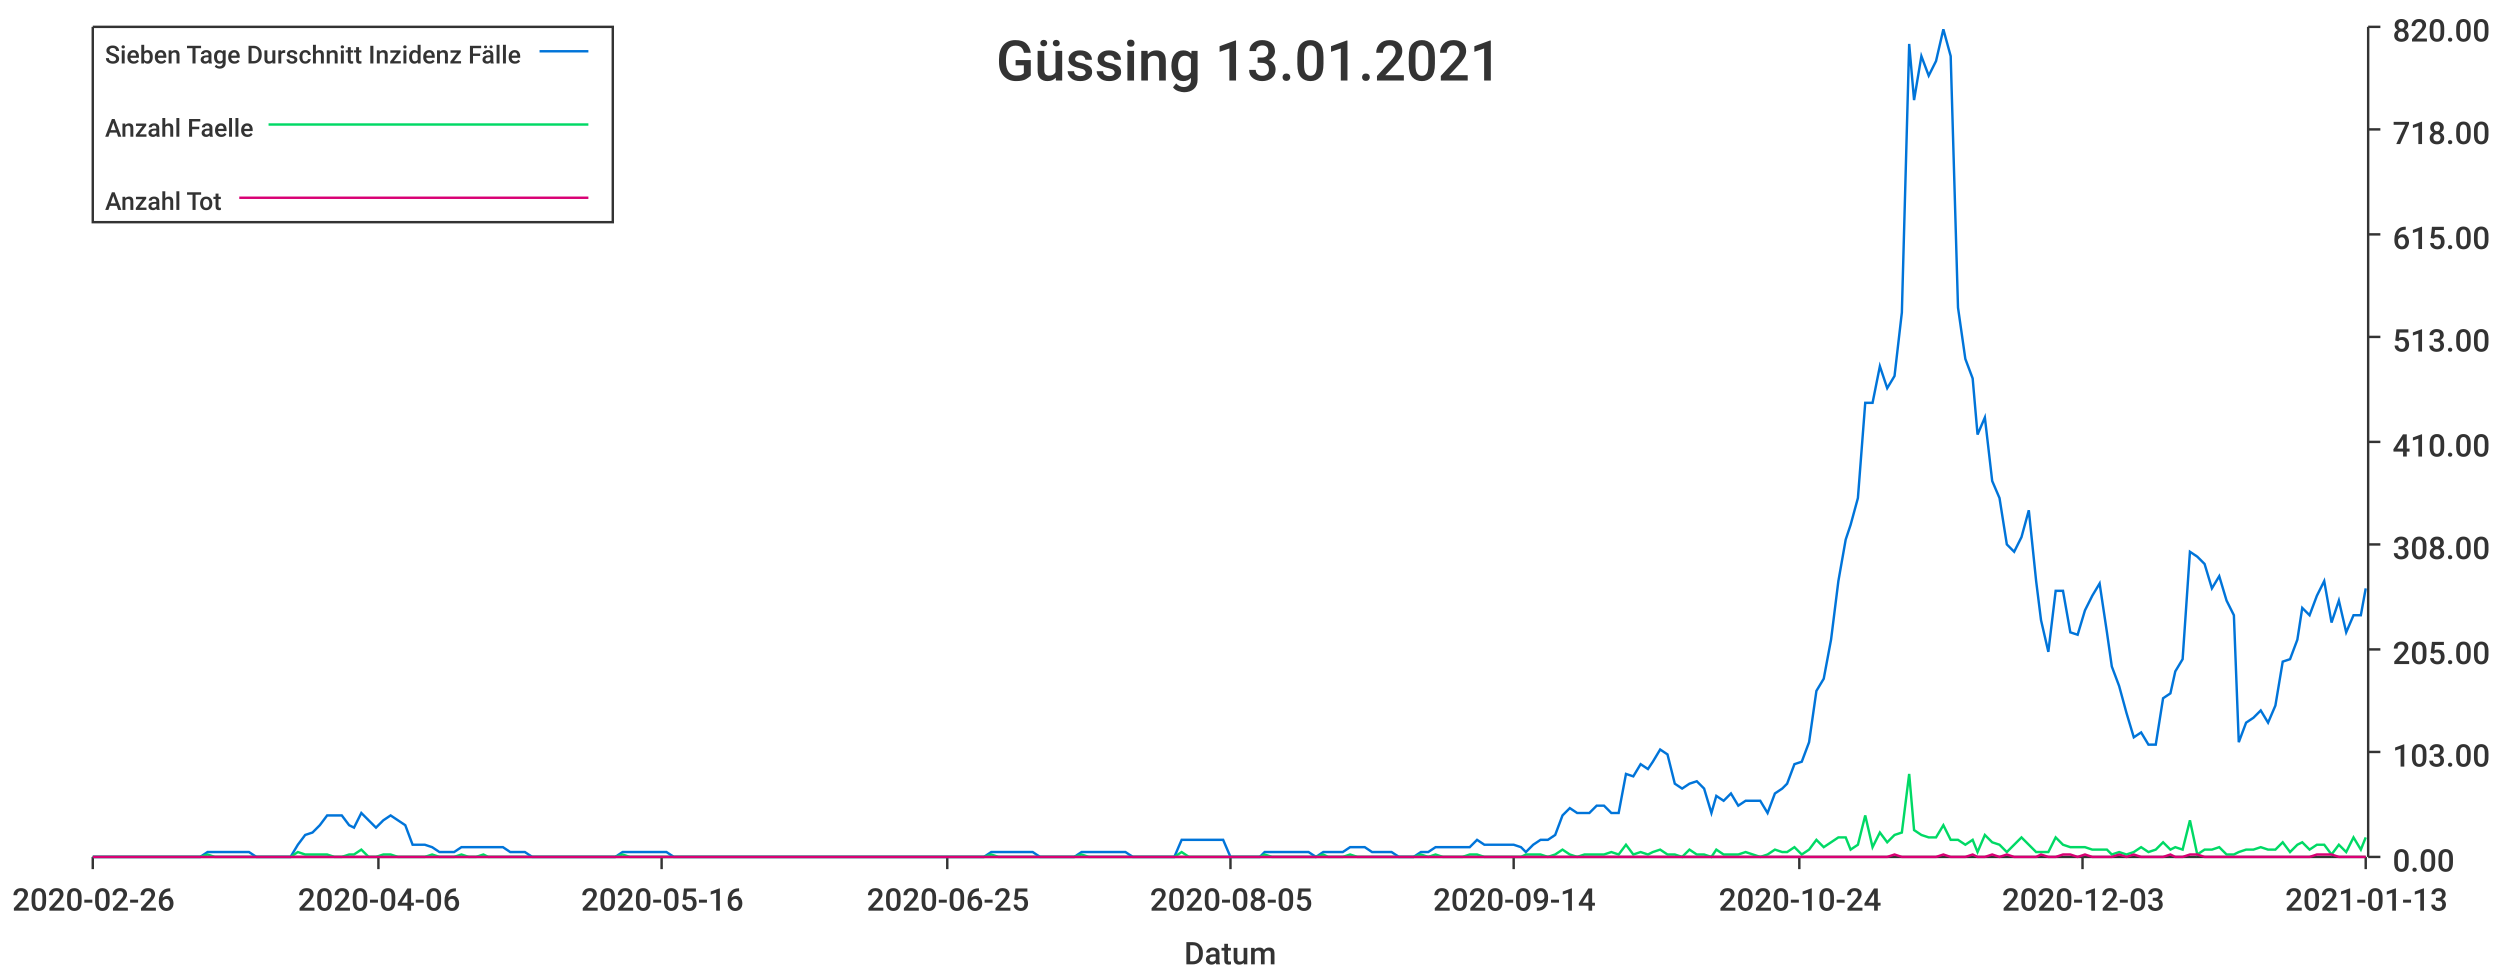
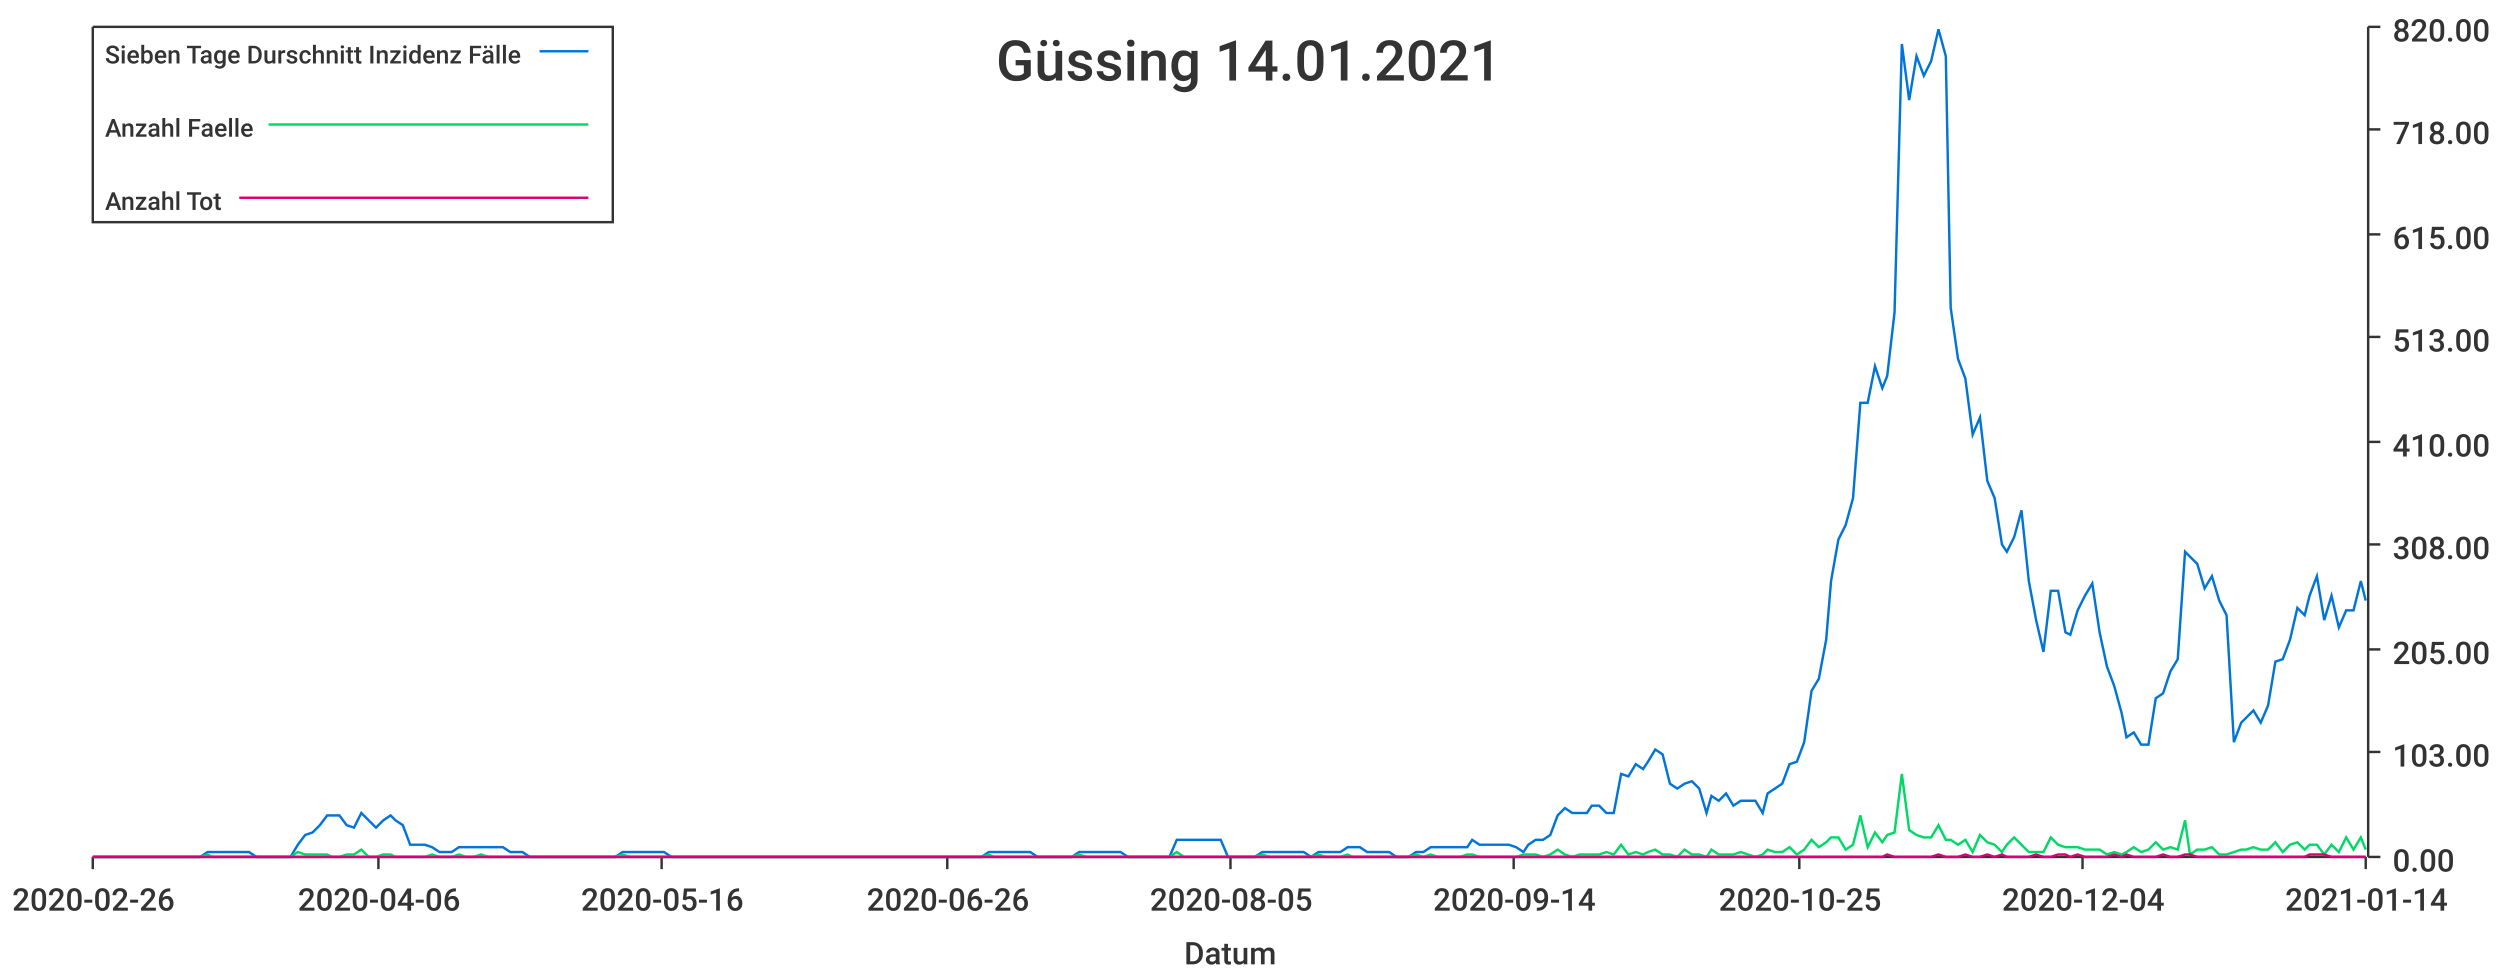
<svg xmlns="http://www.w3.org/2000/svg" width="1024" height="400">\n<path d="M 0 0 L 1024 0 L 1024 400 L 0 400 L 0 0" style="stroke-width:0;stroke:rgba(255,255,255,1.0);fill:rgba(255,255,255,1.0)" />
  <path d="M 38 11 L 969 11 L 969 351 L 38 351 L 38 11" style="stroke-width:0;stroke:rgba(255,255,255,1.0);fill:rgba(255,255,255,1.0)" />
  <path d="M 38 351 L 969 351" style="stroke-width:1;stroke:rgba(51,51,51,1.0);fill:none" />
  <path d="M 38 351 L 38 356" style="stroke-width:1;stroke:rgba(51,51,51,1.0);fill:none" />
  <text x="5" y="373" style="stroke-width:0;stroke:none;fill:rgba(51,51,51,1.0);font-size:12.8px;font-family:'Roboto Medium',sans-serif">2020-02-26</text>
  <path d="M 155 351 L 155 356" style="stroke-width:1;stroke:rgba(51,51,51,1.0);fill:none" />
  <text x="122" y="373" style="stroke-width:0;stroke:none;fill:rgba(51,51,51,1.0);font-size:12.8px;font-family:'Roboto Medium',sans-serif">2020-04-06</text>
  <path d="M 271 351 L 271 356" style="stroke-width:1;stroke:rgba(51,51,51,1.0);fill:none" />
  <text x="238" y="373" style="stroke-width:0;stroke:none;fill:rgba(51,51,51,1.0);font-size:12.8px;font-family:'Roboto Medium',sans-serif">2020-05-16</text>
  <path d="M 388 351 L 388 356" style="stroke-width:1;stroke:rgba(51,51,51,1.0);fill:none" />
-   <text x="355" y="373" style="stroke-width:0;stroke:none;fill:rgba(51,51,51,1.0);font-size:12.8px;font-family:'Roboto Medium',sans-serif">2020-06-25</text>
+   <text x="355" y="373" style="stroke-width:0;stroke:none;fill:rgba(51,51,51,1.0);font-size:12.8px;font-family:'Roboto Medium',sans-serif">2020-06-26</text>
  <path d="M 504 351 L 504 356" style="stroke-width:1;stroke:rgba(51,51,51,1.0);fill:none" />
  <text x="471" y="373" style="stroke-width:0;stroke:none;fill:rgba(51,51,51,1.0);font-size:12.8px;font-family:'Roboto Medium',sans-serif">2020-08-05</text>
  <path d="M 620 351 L 620 356" style="stroke-width:1;stroke:rgba(51,51,51,1.0);fill:none" />
  <text x="587" y="373" style="stroke-width:0;stroke:none;fill:rgba(51,51,51,1.0);font-size:12.8px;font-family:'Roboto Medium',sans-serif">2020-09-14</text>
  <path d="M 737 351 L 737 356" style="stroke-width:1;stroke:rgba(51,51,51,1.0);fill:none" />
-   <text x="704" y="373" style="stroke-width:0;stroke:none;fill:rgba(51,51,51,1.0);font-size:12.8px;font-family:'Roboto Medium',sans-serif">2020-10-24</text>
+   <text x="704" y="373" style="stroke-width:0;stroke:none;fill:rgba(51,51,51,1.0);font-size:12.8px;font-family:'Roboto Medium',sans-serif">2020-10-25</text>
  <path d="M 853 351 L 853 356" style="stroke-width:1;stroke:rgba(51,51,51,1.0);fill:none" />
-   <text x="820" y="373" style="stroke-width:0;stroke:none;fill:rgba(51,51,51,1.0);font-size:12.8px;font-family:'Roboto Medium',sans-serif">2020-12-03</text>
+   <text x="820" y="373" style="stroke-width:0;stroke:none;fill:rgba(51,51,51,1.0);font-size:12.8px;font-family:'Roboto Medium',sans-serif">2020-12-04</text>
  <path d="M 969 351 L 969 356" style="stroke-width:1;stroke:rgba(51,51,51,1.0);fill:none" />
-   <text x="936" y="373" style="stroke-width:0;stroke:none;fill:rgba(51,51,51,1.0);font-size:12.8px;font-family:'Roboto Medium',sans-serif">2021-01-13</text>
+   <text x="936" y="373" style="stroke-width:0;stroke:none;fill:rgba(51,51,51,1.0);font-size:12.8px;font-family:'Roboto Medium',sans-serif">2021-01-14</text>
  <text x="485" y="395" style="stroke-width:0;stroke:none;fill:rgba(51,51,51,1.0);font-size:12.8px;font-family:'Roboto Medium',sans-serif">Datum</text>
  <path d="M 970 351 L 970 11" style="stroke-width:1;stroke:rgba(51,51,51,1.0);fill:none" />
  <path d="M 970 351 L 975 351" style="stroke-width:1;stroke:rgba(51,51,51,1.0);fill:none" />
  <text x="980" y="357" style="stroke-width:0;stroke:none;fill:rgba(51,51,51,1.0);font-size:12.8px;font-family:'Roboto Medium',sans-serif">0.00</text>
  <path d="M 970 308 L 975 308" style="stroke-width:1;stroke:rgba(51,51,51,1.0);fill:none" />
  <text x="980" y="314" style="stroke-width:0;stroke:none;fill:rgba(51,51,51,1.0);font-size:12.8px;font-family:'Roboto Medium',sans-serif">103.00</text>
  <path d="M 970 266 L 975 266" style="stroke-width:1;stroke:rgba(51,51,51,1.0);fill:none" />
  <text x="980" y="272" style="stroke-width:0;stroke:none;fill:rgba(51,51,51,1.0);font-size:12.8px;font-family:'Roboto Medium',sans-serif">205.00</text>
  <path d="M 970 223 L 975 223" style="stroke-width:1;stroke:rgba(51,51,51,1.0);fill:none" />
  <text x="980" y="229" style="stroke-width:0;stroke:none;fill:rgba(51,51,51,1.0);font-size:12.8px;font-family:'Roboto Medium',sans-serif">308.00</text>
  <path d="M 970 181 L 975 181" style="stroke-width:1;stroke:rgba(51,51,51,1.0);fill:none" />
  <text x="980" y="187" style="stroke-width:0;stroke:none;fill:rgba(51,51,51,1.0);font-size:12.8px;font-family:'Roboto Medium',sans-serif">410.00</text>
  <path d="M 970 138 L 975 138" style="stroke-width:1;stroke:rgba(51,51,51,1.0);fill:none" />
  <text x="980" y="144" style="stroke-width:0;stroke:none;fill:rgba(51,51,51,1.0);font-size:12.8px;font-family:'Roboto Medium',sans-serif">513.00</text>
  <path d="M 970 96 L 975 96" style="stroke-width:1;stroke:rgba(51,51,51,1.0);fill:none" />
  <text x="980" y="102" style="stroke-width:0;stroke:none;fill:rgba(51,51,51,1.0);font-size:12.8px;font-family:'Roboto Medium',sans-serif">615.00</text>
  <path d="M 970 53 L 975 53" style="stroke-width:1;stroke:rgba(51,51,51,1.0);fill:none" />
  <text x="980" y="59" style="stroke-width:0;stroke:none;fill:rgba(51,51,51,1.0);font-size:12.8px;font-family:'Roboto Medium',sans-serif">718.00</text>
  <path d="M 970 11 L 975 11" style="stroke-width:1;stroke:rgba(51,51,51,1.0);fill:none" />
  <text x="980" y="17" style="stroke-width:0;stroke:none;fill:rgba(51,51,51,1.0);font-size:12.8px;font-family:'Roboto Medium',sans-serif">820.00</text>
-   <path d="M 38 351 L 41 351 L 44 351 L 47 351 L 50 351 L 53 351 L 56 351 L 59 351 L 62 351 L 65 351 L 67 351 L 70 351 L 73 351 L 76 351 L 79 351 L 82 351 L 85 349 L 88 349 L 91 349 L 93 349 L 96 349 L 99 349 L 102 349 L 105 351 L 108 351 L 111 351 L 114 351 L 117 351 L 119 351 L 122 346 L 125 342 L 128 341 L 131 338 L 134 334 L 137 334 L 140 334 L 143 338 L 145 339 L 148 333 L 151 336 L 154 339 L 157 336 L 160 334 L 163 336 L 166 338 L 169 346 L 171 346 L 174 346 L 177 347 L 180 349 L 183 349 L 186 349 L 189 347 L 192 347 L 195 347 L 198 347 L 200 347 L 203 347 L 206 347 L 209 349 L 212 349 L 215 349 L 218 351 L 221 351 L 224 351 L 226 351 L 229 351 L 232 351 L 235 351 L 238 351 L 241 351 L 244 351 L 247 351 L 250 351 L 252 351 L 255 349 L 258 349 L 261 349 L 264 349 L 267 349 L 270 349 L 273 349 L 276 351 L 278 351 L 281 351 L 284 351 L 287 351 L 290 351 L 293 351 L 296 351 L 299 351 L 302 351 L 304 351 L 307 351 L 310 351 L 313 351 L 316 351 L 319 351 L 322 351 L 325 351 L 328 351 L 331 351 L 333 351 L 336 351 L 339 351 L 342 351 L 345 351 L 348 351 L 351 351 L 354 351 L 357 351 L 359 351 L 362 351 L 365 351 L 368 351 L 371 351 L 374 351 L 377 351 L 380 351 L 383 351 L 385 351 L 388 351 L 391 351 L 394 351 L 397 351 L 400 351 L 403 351 L 406 349 L 409 349 L 411 349 L 414 349 L 417 349 L 420 349 L 423 349 L 426 351 L 429 351 L 432 351 L 435 351 L 437 351 L 440 351 L 443 349 L 446 349 L 449 349 L 452 349 L 455 349 L 458 349 L 461 349 L 464 351 L 466 351 L 469 351 L 472 351 L 475 351 L 478 351 L 481 351 L 484 344 L 487 344 L 490 344 L 492 344 L 495 344 L 498 344 L 501 344 L 504 351 L 507 351 L 510 351 L 513 351 L 516 351 L 518 349 L 521 349 L 524 349 L 527 349 L 530 349 L 533 349 L 536 349 L 539 351 L 542 349 L 544 349 L 547 349 L 550 349 L 553 347 L 556 347 L 559 347 L 562 349 L 565 349 L 568 349 L 570 349 L 573 351 L 576 351 L 579 351 L 582 349 L 585 349 L 588 347 L 591 347 L 594 347 L 597 347 L 599 347 L 602 347 L 605 344 L 608 346 L 611 346 L 614 346 L 617 346 L 620 346 L 623 347 L 625 349 L 628 346 L 631 344 L 634 344 L 637 342 L 640 334 L 643 331 L 646 333 L 649 333 L 651 333 L 654 330 L 657 330 L 660 333 L 663 333 L 666 317 L 669 318 L 672 313 L 675 315 L 677 312 L 680 307 L 683 309 L 686 321 L 689 323 L 692 321 L 695 320 L 698 323 L 701 333 L 703 326 L 706 328 L 709 325 L 712 330 L 715 328 L 718 328 L 721 328 L 724 333 L 727 325 L 730 323 L 732 321 L 735 313 L 738 312 L 741 304 L 744 283 L 747 278 L 750 262 L 753 238 L 756 221 L 758 215 L 761 204 L 764 165 L 767 165 L 770 150 L 773 159 L 776 154 L 779 128 L 782 18 L 784 41 L 787 23 L 790 31 L 793 25 L 796 12 L 799 23 L 802 126 L 805 147 L 808 155 L 810 178 L 813 171 L 816 197 L 819 204 L 822 223 L 825 226 L 828 220 L 831 209 L 834 238 L 836 254 L 839 267 L 842 242 L 845 242 L 848 259 L 851 260 L 854 250 L 857 244 L 860 239 L 863 259 L 865 273 L 868 281 L 871 292 L 874 302 L 877 300 L 880 305 L 883 305 L 886 286 L 889 284 L 891 275 L 894 270 L 897 226 L 900 228 L 903 231 L 906 241 L 909 236 L 912 246 L 915 252 L 917 304 L 920 296 L 923 294 L 926 291 L 929 296 L 932 289 L 935 271 L 938 270 L 941 262 L 943 249 L 946 252 L 949 244 L 952 238 L 955 255 L 958 246 L 961 259 L 964 252 L 967 252 L 969 241" style="stroke-width:1;stroke:rgba(0,116,217,1.0);fill:none" />
-   <path d="M 38 351 L 41 351 L 44 351 L 47 351 L 50 351 L 53 351 L 56 351 L 59 351 L 62 351 L 65 351 L 67 351 L 70 351 L 73 351 L 76 351 L 79 351 L 82 351 L 85 350 L 88 351 L 91 351 L 93 351 L 96 351 L 99 351 L 102 351 L 105 351 L 108 351 L 111 351 L 114 351 L 117 351 L 119 351 L 122 349 L 125 350 L 128 350 L 131 350 L 134 350 L 137 351 L 140 351 L 143 350 L 145 350 L 148 348 L 151 351 L 154 351 L 157 350 L 160 350 L 163 351 L 166 351 L 169 351 L 171 351 L 174 351 L 177 350 L 180 351 L 183 351 L 186 351 L 189 350 L 192 351 L 195 351 L 198 350 L 200 351 L 203 351 L 206 351 L 209 351 L 212 351 L 215 351 L 218 351 L 221 351 L 224 351 L 226 351 L 229 351 L 232 351 L 235 351 L 238 351 L 241 351 L 244 351 L 247 351 L 250 351 L 252 351 L 255 350 L 258 351 L 261 351 L 264 351 L 267 351 L 270 351 L 273 351 L 276 351 L 278 351 L 281 351 L 284 351 L 287 351 L 290 351 L 293 351 L 296 351 L 299 351 L 302 351 L 304 351 L 307 351 L 310 351 L 313 351 L 316 351 L 319 351 L 322 351 L 325 351 L 328 351 L 331 351 L 333 351 L 336 351 L 339 351 L 342 351 L 345 351 L 348 351 L 351 351 L 354 351 L 357 351 L 359 351 L 362 351 L 365 351 L 368 351 L 371 351 L 374 351 L 377 351 L 380 351 L 383 351 L 385 351 L 388 351 L 391 351 L 394 351 L 397 351 L 400 351 L 403 351 L 406 350 L 409 351 L 411 351 L 414 351 L 417 351 L 420 351 L 423 351 L 426 351 L 429 351 L 432 351 L 435 351 L 437 351 L 440 351 L 443 350 L 446 351 L 449 351 L 452 351 L 455 351 L 458 351 L 461 351 L 464 351 L 466 351 L 469 351 L 472 351 L 475 351 L 478 351 L 481 351 L 484 349 L 487 351 L 490 351 L 492 351 L 495 351 L 498 351 L 501 351 L 504 351 L 507 351 L 510 351 L 513 351 L 516 351 L 518 350 L 521 351 L 524 351 L 527 351 L 530 351 L 533 351 L 536 351 L 539 351 L 542 350 L 544 351 L 547 351 L 550 351 L 553 350 L 556 351 L 559 351 L 562 351 L 565 351 L 568 351 L 570 351 L 573 351 L 576 351 L 579 351 L 582 350 L 585 351 L 588 350 L 591 351 L 594 351 L 597 351 L 599 351 L 602 350 L 605 350 L 608 351 L 611 351 L 614 351 L 617 351 L 620 351 L 623 351 L 625 350 L 628 350 L 631 350 L 634 351 L 637 350 L 640 348 L 643 350 L 646 351 L 649 350 L 651 350 L 654 350 L 657 350 L 660 349 L 663 350 L 666 346 L 669 350 L 672 349 L 675 350 L 677 349 L 680 348 L 683 350 L 686 350 L 689 351 L 692 348 L 695 350 L 698 350 L 701 351 L 703 348 L 706 350 L 709 350 L 712 350 L 715 349 L 718 350 L 721 351 L 724 350 L 727 348 L 730 349 L 732 349 L 735 347 L 738 350 L 741 348 L 744 344 L 747 347 L 750 345 L 753 343 L 756 343 L 758 348 L 761 346 L 764 334 L 767 347 L 770 341 L 773 345 L 776 342 L 779 341 L 782 317 L 784 340 L 787 342 L 790 343 L 793 343 L 796 338 L 799 344 L 802 344 L 805 346 L 808 344 L 810 349 L 813 342 L 816 345 L 819 346 L 822 349 L 825 346 L 828 343 L 831 346 L 834 349 L 836 349 L 839 349 L 842 343 L 845 346 L 848 347 L 851 347 L 854 347 L 857 348 L 860 348 L 863 348 L 865 350 L 868 349 L 871 350 L 874 349 L 877 347 L 880 349 L 883 348 L 886 345 L 889 348 L 891 347 L 894 348 L 897 336 L 900 350 L 903 348 L 906 348 L 909 347 L 912 350 L 915 350 L 917 349 L 920 348 L 923 348 L 926 347 L 929 348 L 932 348 L 935 345 L 938 349 L 941 346 L 943 345 L 946 348 L 949 346 L 952 346 L 955 350 L 958 346 L 961 349 L 964 343 L 967 348 L 969 343" style="stroke-width:1;stroke:rgba(0,217,101,1.0);fill:none" />
-   <path d="M 38 351 L 41 351 L 44 351 L 47 351 L 50 351 L 53 351 L 56 351 L 59 351 L 62 351 L 65 351 L 67 351 L 70 351 L 73 351 L 76 351 L 79 351 L 82 351 L 85 351 L 88 351 L 91 351 L 93 351 L 96 351 L 99 351 L 102 351 L 105 351 L 108 351 L 111 351 L 114 351 L 117 351 L 119 351 L 122 351 L 125 351 L 128 351 L 131 351 L 134 351 L 137 351 L 140 351 L 143 351 L 145 351 L 148 351 L 151 351 L 154 351 L 157 351 L 160 351 L 163 351 L 166 351 L 169 351 L 171 351 L 174 351 L 177 351 L 180 351 L 183 351 L 186 351 L 189 351 L 192 351 L 195 351 L 198 351 L 200 351 L 203 351 L 206 351 L 209 351 L 212 351 L 215 351 L 218 351 L 221 351 L 224 351 L 226 351 L 229 351 L 232 351 L 235 351 L 238 351 L 241 351 L 244 351 L 247 351 L 250 351 L 252 351 L 255 351 L 258 351 L 261 351 L 264 351 L 267 351 L 270 351 L 273 351 L 276 351 L 278 351 L 281 351 L 284 351 L 287 351 L 290 351 L 293 351 L 296 351 L 299 351 L 302 351 L 304 351 L 307 351 L 310 351 L 313 351 L 316 351 L 319 351 L 322 351 L 325 351 L 328 351 L 331 351 L 333 351 L 336 351 L 339 351 L 342 351 L 345 351 L 348 351 L 351 351 L 354 351 L 357 351 L 359 351 L 362 351 L 365 351 L 368 351 L 371 351 L 374 351 L 377 351 L 380 351 L 383 351 L 385 351 L 388 351 L 391 351 L 394 351 L 397 351 L 400 351 L 403 351 L 406 351 L 409 351 L 411 351 L 414 351 L 417 351 L 420 351 L 423 351 L 426 351 L 429 351 L 432 351 L 435 351 L 437 351 L 440 351 L 443 351 L 446 351 L 449 351 L 452 351 L 455 351 L 458 351 L 461 351 L 464 351 L 466 351 L 469 351 L 472 351 L 475 351 L 478 351 L 481 351 L 484 351 L 487 351 L 490 351 L 492 351 L 495 351 L 498 351 L 501 351 L 504 351 L 507 351 L 510 351 L 513 351 L 516 351 L 518 351 L 521 351 L 524 351 L 527 351 L 530 351 L 533 351 L 536 351 L 539 351 L 542 351 L 544 351 L 547 351 L 550 351 L 553 351 L 556 351 L 559 351 L 562 351 L 565 351 L 568 351 L 570 351 L 573 351 L 576 351 L 579 351 L 582 351 L 585 351 L 588 351 L 591 351 L 594 351 L 597 351 L 599 351 L 602 351 L 605 351 L 608 351 L 611 351 L 614 351 L 617 351 L 620 351 L 623 351 L 625 351 L 628 351 L 631 351 L 634 351 L 637 351 L 640 351 L 643 351 L 646 351 L 649 351 L 651 351 L 654 351 L 657 351 L 660 351 L 663 351 L 666 351 L 669 351 L 672 351 L 675 351 L 677 351 L 680 351 L 683 351 L 686 351 L 689 351 L 692 351 L 695 351 L 698 351 L 701 351 L 703 351 L 706 351 L 709 351 L 712 351 L 715 351 L 718 351 L 721 351 L 724 351 L 727 351 L 730 351 L 732 351 L 735 351 L 738 351 L 741 351 L 744 351 L 747 351 L 750 351 L 753 351 L 756 351 L 758 351 L 761 351 L 764 351 L 767 351 L 770 351 L 773 351 L 776 350 L 779 351 L 782 351 L 784 351 L 787 351 L 790 351 L 793 351 L 796 350 L 799 351 L 802 351 L 805 351 L 808 350 L 810 351 L 813 351 L 816 350 L 819 351 L 822 350 L 825 351 L 828 351 L 831 351 L 834 351 L 836 350 L 839 351 L 842 351 L 845 350 L 848 350 L 851 351 L 854 350 L 857 351 L 860 351 L 863 351 L 865 351 L 868 350 L 871 351 L 874 350 L 877 351 L 880 351 L 883 351 L 886 351 L 889 350 L 891 351 L 894 351 L 897 350 L 900 350 L 903 351 L 906 351 L 909 351 L 912 351 L 915 351 L 917 351 L 920 351 L 923 351 L 926 351 L 929 351 L 932 351 L 935 351 L 938 351 L 941 351 L 943 351 L 946 351 L 949 350 L 952 350 L 955 350 L 958 351 L 961 351 L 964 351 L 967 351 L 969 351" style="stroke-width:1;stroke:rgba(217,0,116,1.0);fill:none" />
-   <text x="408" y="33" style="stroke-width:0;stroke:none;fill:rgba(51,51,51,1.0);font-size:23.0px;font-family:'Roboto Medium',sans-serif">Güssing 13.01.2021</text>
+   <path d="M 38 351 L 41 351 L 44 351 L 47 351 L 50 351 L 53 351 L 56 351 L 59 351 L 62 351 L 64 351 L 67 351 L 70 351 L 73 351 L 76 351 L 79 351 L 82 351 L 85 349 L 87 349 L 90 349 L 93 349 L 96 349 L 99 349 L 102 349 L 105 351 L 108 351 L 111 351 L 113 351 L 116 351 L 119 351 L 122 346 L 125 342 L 128 341 L 131 338 L 134 334 L 136 334 L 139 334 L 142 338 L 145 339 L 148 333 L 151 336 L 154 339 L 157 336 L 160 334 L 162 336 L 165 338 L 168 346 L 171 346 L 174 346 L 177 347 L 180 349 L 183 349 L 185 349 L 188 347 L 191 347 L 194 347 L 197 347 L 200 347 L 203 347 L 206 347 L 209 349 L 211 349 L 214 349 L 217 351 L 220 351 L 223 351 L 226 351 L 229 351 L 232 351 L 234 351 L 237 351 L 240 351 L 243 351 L 246 351 L 249 351 L 252 351 L 255 349 L 258 349 L 260 349 L 263 349 L 266 349 L 269 349 L 272 349 L 275 351 L 278 351 L 281 351 L 283 351 L 286 351 L 289 351 L 292 351 L 295 351 L 298 351 L 301 351 L 304 351 L 307 351 L 309 351 L 312 351 L 315 351 L 318 351 L 321 351 L 324 351 L 327 351 L 330 351 L 332 351 L 335 351 L 338 351 L 341 351 L 344 351 L 347 351 L 350 351 L 353 351 L 356 351 L 358 351 L 361 351 L 364 351 L 367 351 L 370 351 L 373 351 L 376 351 L 379 351 L 381 351 L 384 351 L 387 351 L 390 351 L 393 351 L 396 351 L 399 351 L 402 351 L 405 349 L 407 349 L 410 349 L 413 349 L 416 349 L 419 349 L 422 349 L 425 351 L 428 351 L 430 351 L 433 351 L 436 351 L 439 351 L 442 349 L 445 349 L 448 349 L 451 349 L 454 349 L 456 349 L 459 349 L 462 351 L 465 351 L 468 351 L 471 351 L 474 351 L 477 351 L 479 351 L 482 344 L 485 344 L 488 344 L 491 344 L 494 344 L 497 344 L 500 344 L 503 351 L 505 351 L 508 351 L 511 351 L 514 351 L 517 349 L 520 349 L 523 349 L 526 349 L 528 349 L 531 349 L 534 349 L 537 351 L 540 349 L 543 349 L 546 349 L 549 349 L 552 347 L 554 347 L 557 347 L 560 349 L 563 349 L 566 349 L 569 349 L 572 351 L 575 351 L 577 351 L 580 349 L 583 349 L 586 347 L 589 347 L 592 347 L 595 347 L 598 347 L 601 347 L 603 344 L 606 346 L 609 346 L 612 346 L 615 346 L 618 346 L 621 347 L 624 349 L 626 346 L 629 344 L 632 344 L 635 342 L 638 334 L 641 331 L 644 333 L 647 333 L 650 333 L 652 330 L 655 330 L 658 333 L 661 333 L 664 317 L 667 318 L 670 313 L 673 315 L 675 312 L 678 307 L 681 309 L 684 321 L 687 323 L 690 321 L 693 320 L 696 323 L 699 333 L 701 326 L 704 328 L 707 325 L 710 330 L 713 328 L 716 328 L 719 328 L 722 333 L 724 325 L 727 323 L 730 321 L 733 313 L 736 312 L 739 304 L 742 283 L 745 278 L 748 262 L 750 238 L 753 221 L 756 215 L 759 204 L 762 165 L 765 165 L 768 150 L 771 159 L 773 154 L 776 128 L 779 18 L 782 41 L 785 23 L 788 31 L 791 25 L 794 12 L 797 23 L 799 126 L 802 147 L 805 155 L 808 178 L 811 171 L 814 197 L 817 204 L 820 223 L 822 226 L 825 220 L 828 209 L 831 238 L 834 254 L 837 267 L 840 242 L 843 242 L 846 259 L 848 260 L 851 250 L 854 244 L 857 239 L 860 259 L 863 273 L 866 281 L 869 292 L 871 302 L 874 300 L 877 305 L 880 305 L 883 286 L 886 284 L 889 275 L 892 270 L 895 226 L 897 228 L 900 231 L 903 241 L 906 236 L 909 246 L 912 252 L 915 304 L 918 296 L 920 294 L 923 291 L 926 296 L 929 289 L 932 271 L 935 270 L 938 262 L 941 249 L 944 252 L 946 244 L 949 236 L 952 254 L 955 244 L 958 257 L 961 250 L 964 250 L 967 238 L 969 246" style="stroke-width:1;stroke:rgba(0,116,217,1.0);fill:none" />
+   <path d="M 38 351 L 41 351 L 44 351 L 47 351 L 50 351 L 53 351 L 56 351 L 59 351 L 62 351 L 64 351 L 67 351 L 70 351 L 73 351 L 76 351 L 79 351 L 82 351 L 85 350 L 87 351 L 90 351 L 93 351 L 96 351 L 99 351 L 102 351 L 105 351 L 108 351 L 111 351 L 113 351 L 116 351 L 119 351 L 122 349 L 125 350 L 128 350 L 131 350 L 134 350 L 136 351 L 139 351 L 142 350 L 145 350 L 148 348 L 151 351 L 154 351 L 157 350 L 160 350 L 162 351 L 165 351 L 168 351 L 171 351 L 174 351 L 177 350 L 180 351 L 183 351 L 185 351 L 188 350 L 191 351 L 194 351 L 197 350 L 200 351 L 203 351 L 206 351 L 209 351 L 211 351 L 214 351 L 217 351 L 220 351 L 223 351 L 226 351 L 229 351 L 232 351 L 234 351 L 237 351 L 240 351 L 243 351 L 246 351 L 249 351 L 252 351 L 255 350 L 258 351 L 260 351 L 263 351 L 266 351 L 269 351 L 272 351 L 275 351 L 278 351 L 281 351 L 283 351 L 286 351 L 289 351 L 292 351 L 295 351 L 298 351 L 301 351 L 304 351 L 307 351 L 309 351 L 312 351 L 315 351 L 318 351 L 321 351 L 324 351 L 327 351 L 330 351 L 332 351 L 335 351 L 338 351 L 341 351 L 344 351 L 347 351 L 350 351 L 353 351 L 356 351 L 358 351 L 361 351 L 364 351 L 367 351 L 370 351 L 373 351 L 376 351 L 379 351 L 381 351 L 384 351 L 387 351 L 390 351 L 393 351 L 396 351 L 399 351 L 402 351 L 405 350 L 407 351 L 410 351 L 413 351 L 416 351 L 419 351 L 422 351 L 425 351 L 428 351 L 430 351 L 433 351 L 436 351 L 439 351 L 442 350 L 445 351 L 448 351 L 451 351 L 454 351 L 456 351 L 459 351 L 462 351 L 465 351 L 468 351 L 471 351 L 474 351 L 477 351 L 479 351 L 482 349 L 485 351 L 488 351 L 491 351 L 494 351 L 497 351 L 500 351 L 503 351 L 505 351 L 508 351 L 511 351 L 514 351 L 517 350 L 520 351 L 523 351 L 526 351 L 528 351 L 531 351 L 534 351 L 537 351 L 540 350 L 543 351 L 546 351 L 549 351 L 552 350 L 554 351 L 557 351 L 560 351 L 563 351 L 566 351 L 569 351 L 572 351 L 575 351 L 577 351 L 580 350 L 583 351 L 586 350 L 589 351 L 592 351 L 595 351 L 598 351 L 601 350 L 603 350 L 606 351 L 609 351 L 612 351 L 615 351 L 618 351 L 621 351 L 624 350 L 626 350 L 629 350 L 632 351 L 635 350 L 638 348 L 641 350 L 644 351 L 647 350 L 650 350 L 652 350 L 655 350 L 658 349 L 661 350 L 664 346 L 667 350 L 670 349 L 673 350 L 675 349 L 678 348 L 681 350 L 684 350 L 687 351 L 690 348 L 693 350 L 696 350 L 699 351 L 701 348 L 704 350 L 707 350 L 710 350 L 713 349 L 716 350 L 719 351 L 722 350 L 724 348 L 727 349 L 730 349 L 733 347 L 736 350 L 739 348 L 742 344 L 745 347 L 748 345 L 750 343 L 753 343 L 756 348 L 759 346 L 762 334 L 765 347 L 768 341 L 771 345 L 773 342 L 776 341 L 779 317 L 782 340 L 785 342 L 788 343 L 791 343 L 794 338 L 797 344 L 799 344 L 802 346 L 805 344 L 808 349 L 811 342 L 814 345 L 817 346 L 820 349 L 822 346 L 825 343 L 828 346 L 831 349 L 834 349 L 837 349 L 840 343 L 843 346 L 846 347 L 848 347 L 851 347 L 854 348 L 857 348 L 860 348 L 863 350 L 866 349 L 869 350 L 871 349 L 874 347 L 877 349 L 880 348 L 883 345 L 886 348 L 889 347 L 892 348 L 895 336 L 897 350 L 900 348 L 903 348 L 906 347 L 909 350 L 912 350 L 915 349 L 918 348 L 920 348 L 923 347 L 926 348 L 929 348 L 932 345 L 935 349 L 938 346 L 941 345 L 944 348 L 946 346 L 949 346 L 952 350 L 955 346 L 958 349 L 961 343 L 964 348 L 967 343 L 969 348" style="stroke-width:1;stroke:rgba(0,217,101,1.0);fill:none" />
+   <path d="M 38 351 L 41 351 L 44 351 L 47 351 L 50 351 L 53 351 L 56 351 L 59 351 L 62 351 L 64 351 L 67 351 L 70 351 L 73 351 L 76 351 L 79 351 L 82 351 L 85 351 L 87 351 L 90 351 L 93 351 L 96 351 L 99 351 L 102 351 L 105 351 L 108 351 L 111 351 L 113 351 L 116 351 L 119 351 L 122 351 L 125 351 L 128 351 L 131 351 L 134 351 L 136 351 L 139 351 L 142 351 L 145 351 L 148 351 L 151 351 L 154 351 L 157 351 L 160 351 L 162 351 L 165 351 L 168 351 L 171 351 L 174 351 L 177 351 L 180 351 L 183 351 L 185 351 L 188 351 L 191 351 L 194 351 L 197 351 L 200 351 L 203 351 L 206 351 L 209 351 L 211 351 L 214 351 L 217 351 L 220 351 L 223 351 L 226 351 L 229 351 L 232 351 L 234 351 L 237 351 L 240 351 L 243 351 L 246 351 L 249 351 L 252 351 L 255 351 L 258 351 L 260 351 L 263 351 L 266 351 L 269 351 L 272 351 L 275 351 L 278 351 L 281 351 L 283 351 L 286 351 L 289 351 L 292 351 L 295 351 L 298 351 L 301 351 L 304 351 L 307 351 L 309 351 L 312 351 L 315 351 L 318 351 L 321 351 L 324 351 L 327 351 L 330 351 L 332 351 L 335 351 L 338 351 L 341 351 L 344 351 L 347 351 L 350 351 L 353 351 L 356 351 L 358 351 L 361 351 L 364 351 L 367 351 L 370 351 L 373 351 L 376 351 L 379 351 L 381 351 L 384 351 L 387 351 L 390 351 L 393 351 L 396 351 L 399 351 L 402 351 L 405 351 L 407 351 L 410 351 L 413 351 L 416 351 L 419 351 L 422 351 L 425 351 L 428 351 L 430 351 L 433 351 L 436 351 L 439 351 L 442 351 L 445 351 L 448 351 L 451 351 L 454 351 L 456 351 L 459 351 L 462 351 L 465 351 L 468 351 L 471 351 L 474 351 L 477 351 L 479 351 L 482 351 L 485 351 L 488 351 L 491 351 L 494 351 L 497 351 L 500 351 L 503 351 L 505 351 L 508 351 L 511 351 L 514 351 L 517 351 L 520 351 L 523 351 L 526 351 L 528 351 L 531 351 L 534 351 L 537 351 L 540 351 L 543 351 L 546 351 L 549 351 L 552 351 L 554 351 L 557 351 L 560 351 L 563 351 L 566 351 L 569 351 L 572 351 L 575 351 L 577 351 L 580 351 L 583 351 L 586 351 L 589 351 L 592 351 L 595 351 L 598 351 L 601 351 L 603 351 L 606 351 L 609 351 L 612 351 L 615 351 L 618 351 L 621 351 L 624 351 L 626 351 L 629 351 L 632 351 L 635 351 L 638 351 L 641 351 L 644 351 L 647 351 L 650 351 L 652 351 L 655 351 L 658 351 L 661 351 L 664 351 L 667 351 L 670 351 L 673 351 L 675 351 L 678 351 L 681 351 L 684 351 L 687 351 L 690 351 L 693 351 L 696 351 L 699 351 L 701 351 L 704 351 L 707 351 L 710 351 L 713 351 L 716 351 L 719 351 L 722 351 L 724 351 L 727 351 L 730 351 L 733 351 L 736 351 L 739 351 L 742 351 L 745 351 L 748 351 L 750 351 L 753 351 L 756 351 L 759 351 L 762 351 L 765 351 L 768 351 L 771 351 L 773 350 L 776 351 L 779 351 L 782 351 L 785 351 L 788 351 L 791 351 L 794 350 L 797 351 L 799 351 L 802 351 L 805 350 L 808 351 L 811 351 L 814 350 L 817 351 L 820 350 L 822 351 L 825 351 L 828 351 L 831 351 L 834 350 L 837 351 L 840 351 L 843 350 L 846 350 L 848 351 L 851 350 L 854 351 L 857 351 L 860 351 L 863 351 L 866 350 L 869 351 L 871 350 L 874 351 L 877 351 L 880 351 L 883 351 L 886 350 L 889 351 L 892 351 L 895 350 L 897 350 L 900 351 L 903 351 L 906 351 L 909 351 L 912 351 L 915 351 L 918 351 L 920 351 L 923 351 L 926 351 L 929 351 L 932 351 L 935 351 L 938 351 L 941 351 L 944 351 L 946 350 L 949 350 L 952 350 L 955 351 L 958 351 L 961 351 L 964 351 L 967 351 L 969 351" style="stroke-width:1;stroke:rgba(217,0,116,1.0);fill:none" />
+   <text x="408" y="33" style="stroke-width:0;stroke:none;fill:rgba(51,51,51,1.0);font-size:23.0px;font-family:'Roboto Medium',sans-serif">Güssing 14.01.2021</text>
  <path d="M 38 11 L 251 11 L 251 91 L 38 91 L 38 11" style="stroke-width:1;stroke:rgba(51,51,51,1.0);fill:rgba(255,255,255,1.0)" />
  <text x="43" y="26" style="stroke-width:0;stroke:none;fill:rgba(51,51,51,1.0);font-size:10.2px;font-family:'Roboto Medium',sans-serif">Sieben Tage Durschnitt Inzidenz Fälle</text>
  <path d="M 221 21 L 241 21" style="stroke-width:1;stroke:rgba(0,116,217,1.0);fill:none" />
  <text x="43" y="56" style="stroke-width:0;stroke:none;fill:rgba(51,51,51,1.0);font-size:10.2px;font-family:'Roboto Medium',sans-serif">Anzahl Faelle</text>
  <path d="M 110 51 L 241 51" style="stroke-width:1;stroke:rgba(0,217,101,1.0);fill:none" />
  <text x="43" y="86" style="stroke-width:0;stroke:none;fill:rgba(51,51,51,1.0);font-size:10.2px;font-family:'Roboto Medium',sans-serif">Anzahl Tot</text>
  <path d="M 98 81 L 241 81" style="stroke-width:1;stroke:rgba(217,0,116,1.0);fill:none" />
</svg>
